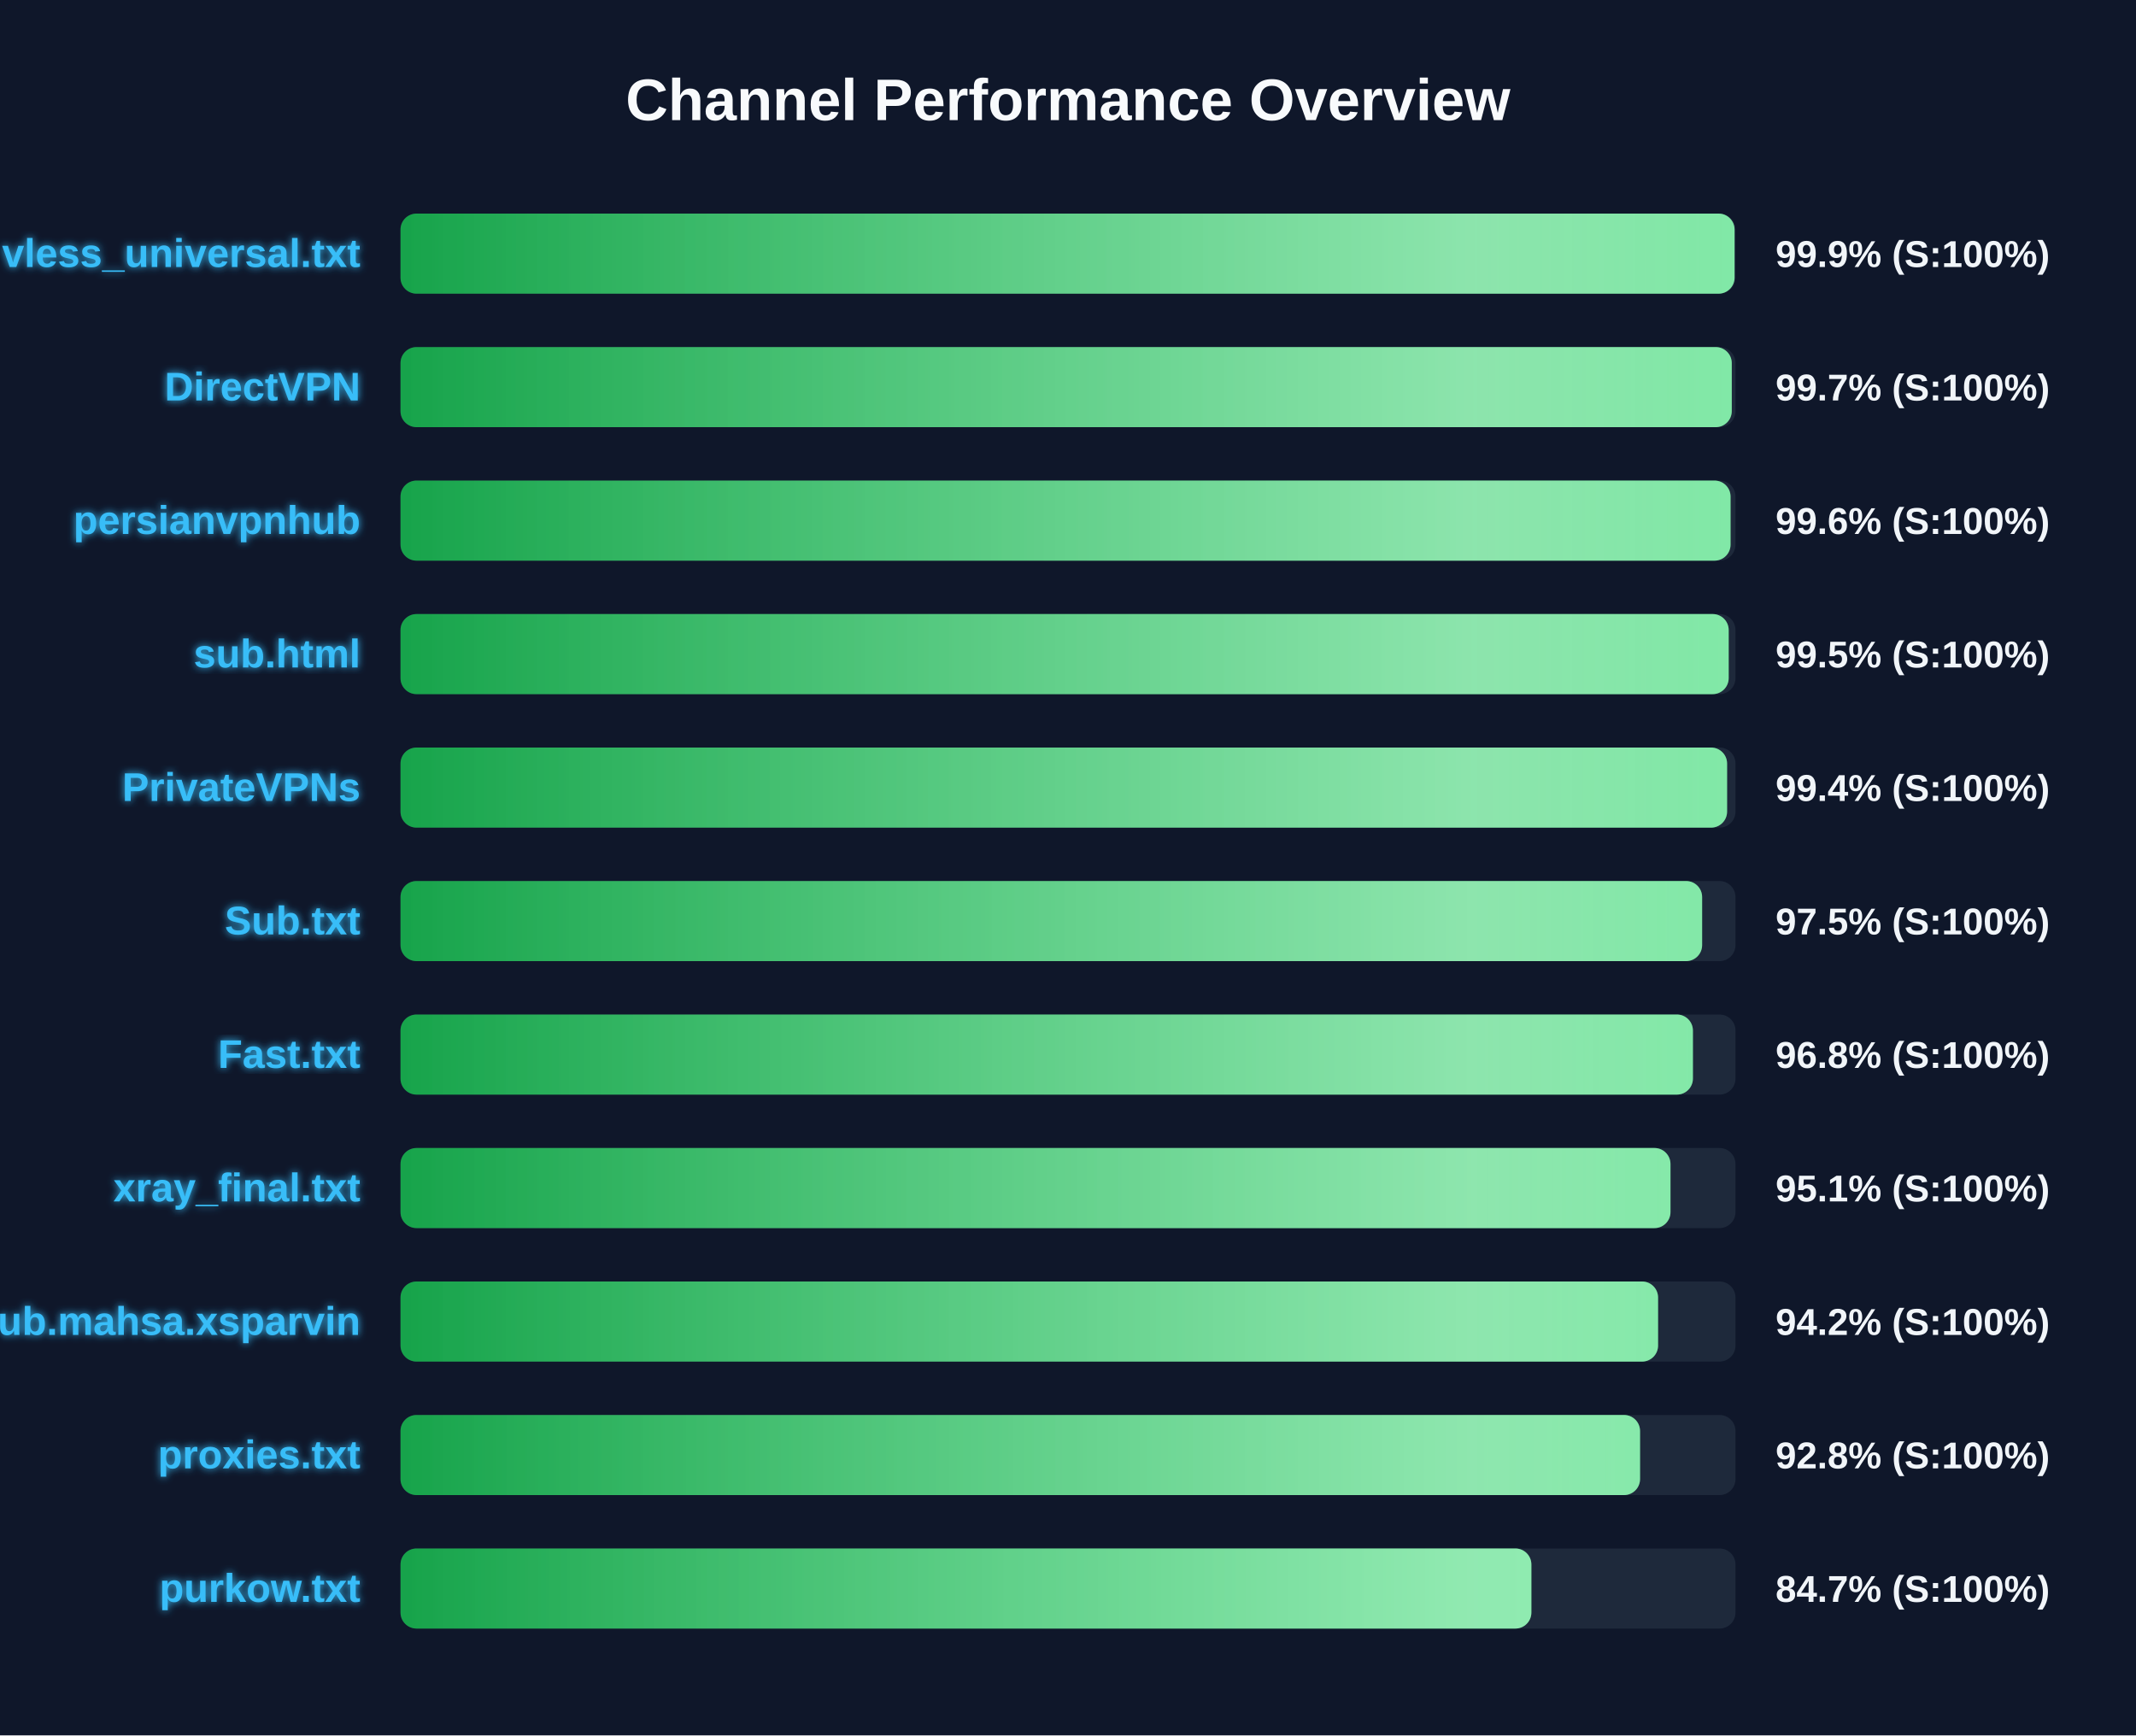
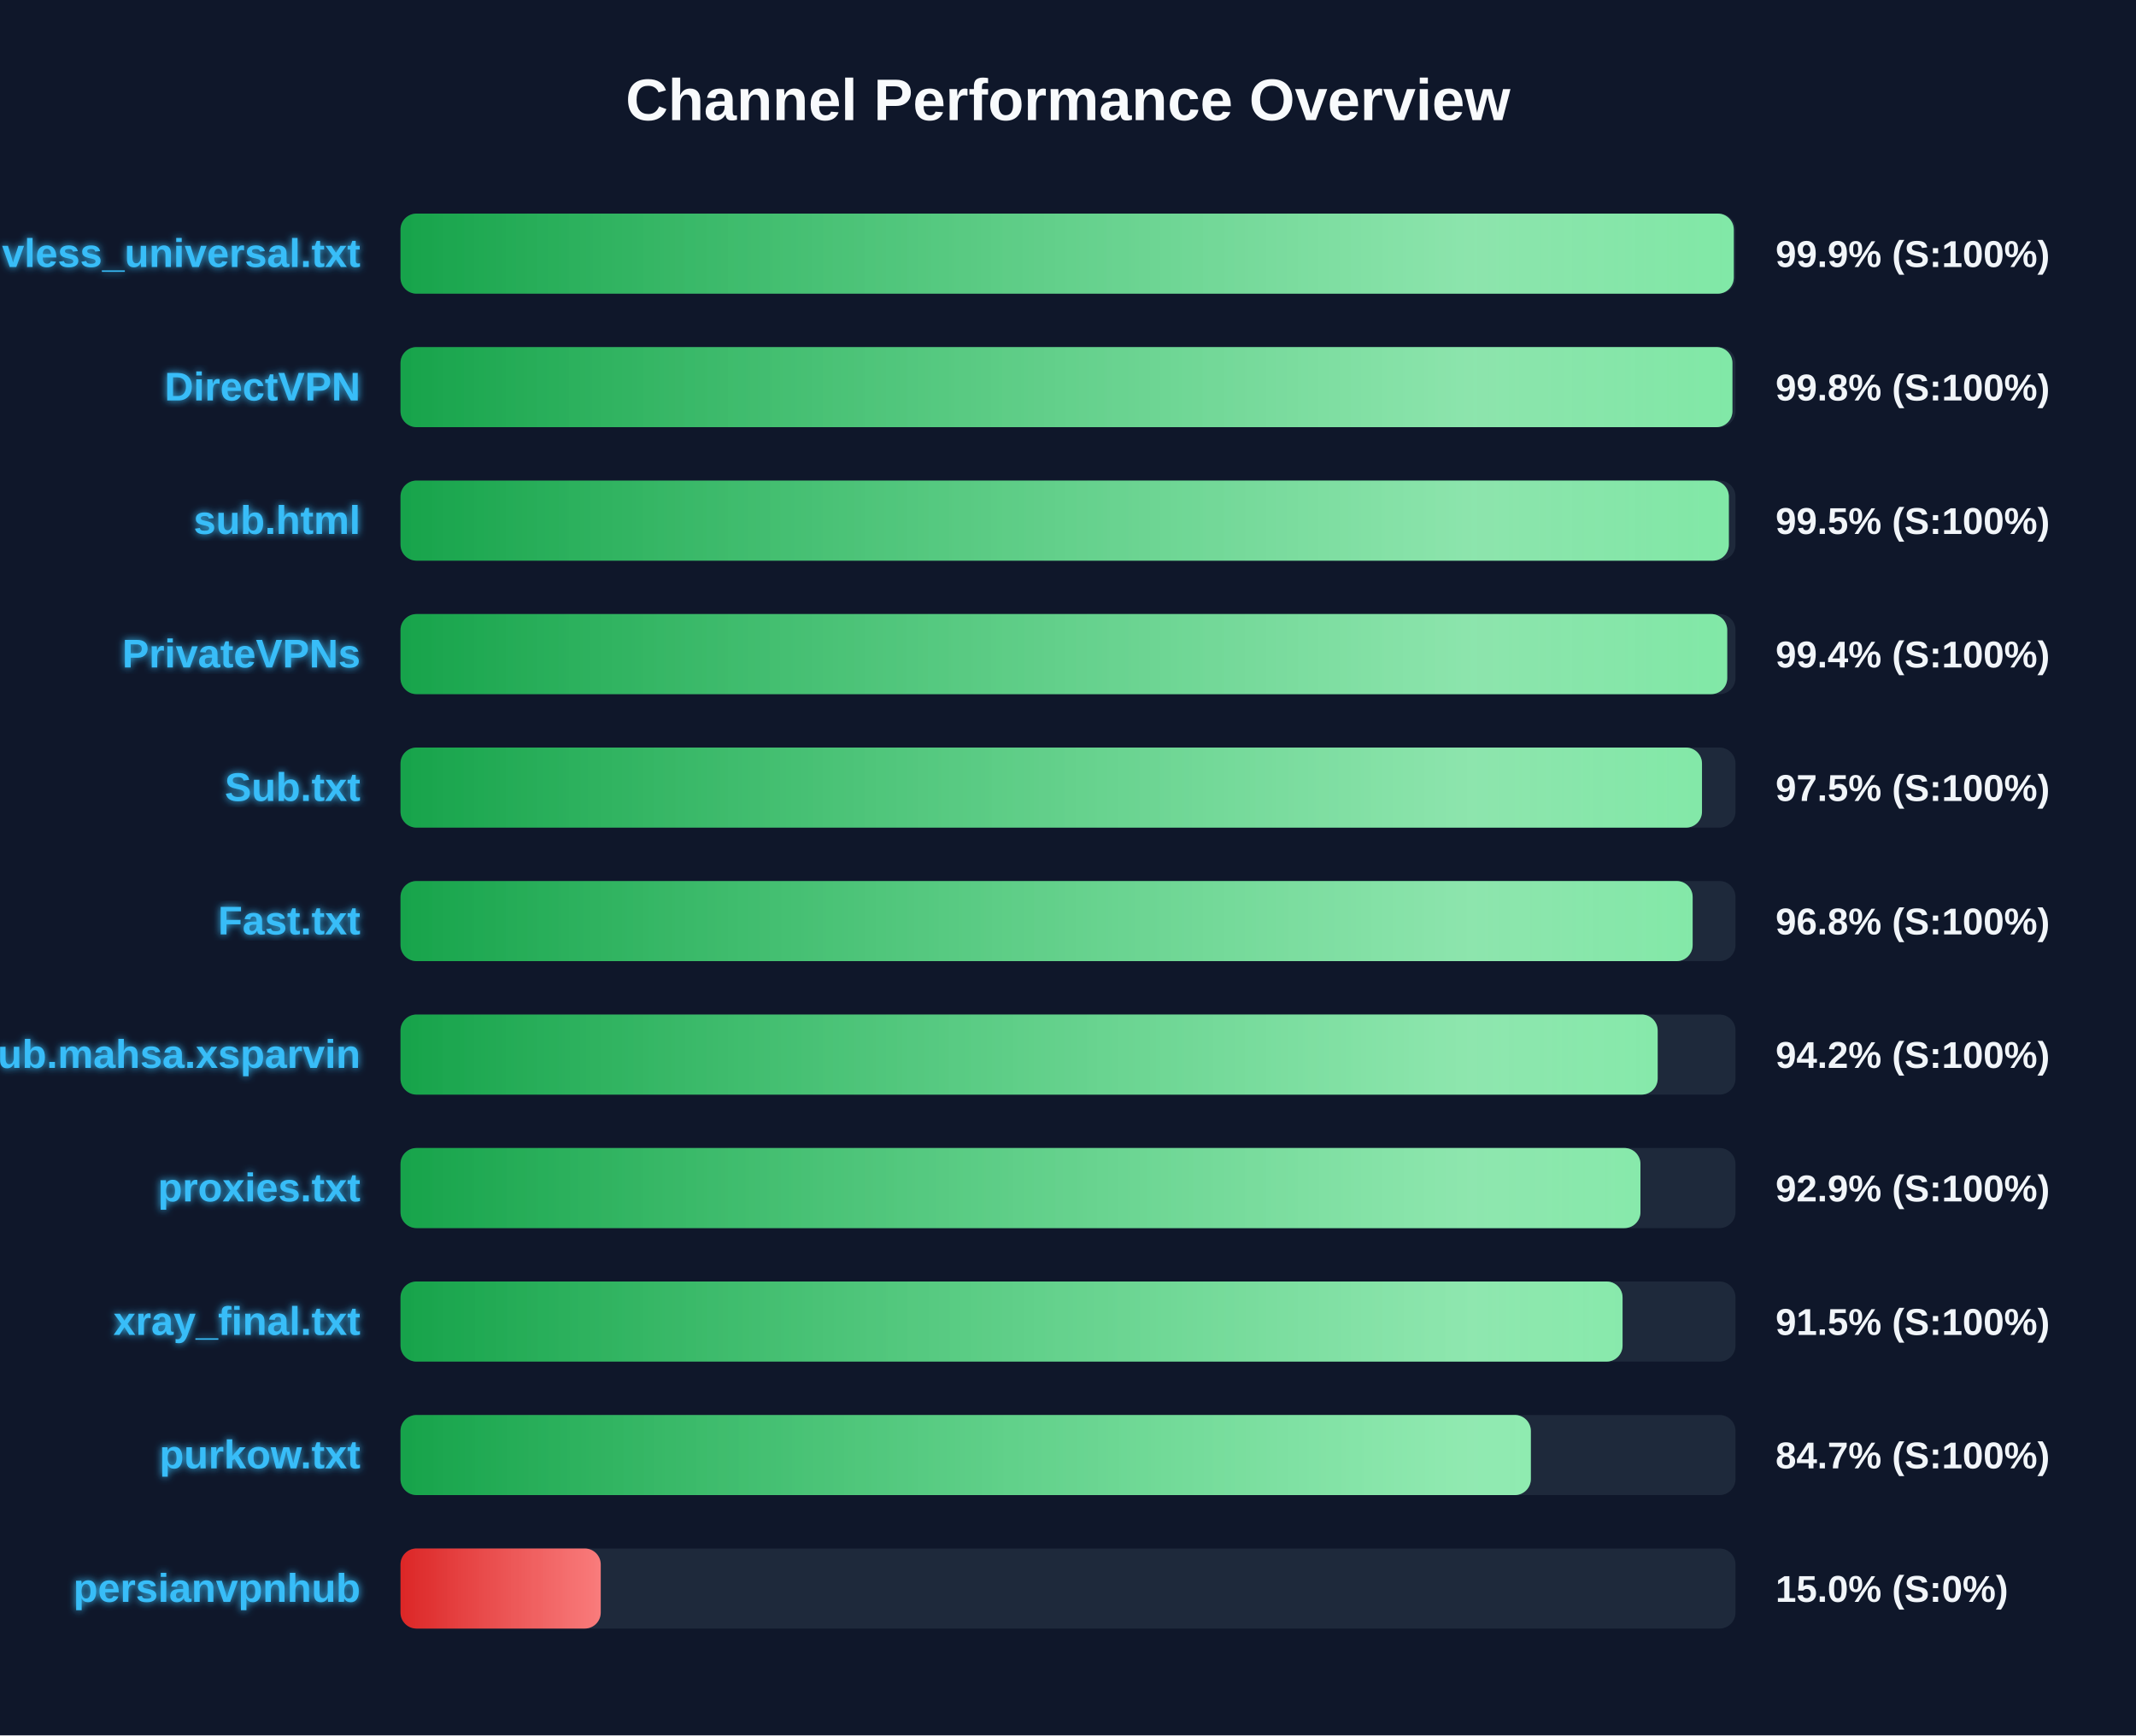
<svg xmlns="http://www.w3.org/2000/svg" width="800" height="650" version="1.1">
  <defs>
    <linearGradient id="grad-green" x1="0%" y1="0%" x2="100%" y2="0%">
      <stop offset="0%" stop-color="#16a34a" />
      <stop offset="100%" stop-color="#4ade80" />
    </linearGradient>
    <linearGradient id="grad-yellow" x1="0%" y1="0%" x2="100%" y2="0%">
      <stop offset="0%" stop-color="#ca8a04" />
      <stop offset="100%" stop-color="#fde047" />
    </linearGradient>
    <linearGradient id="grad-red" x1="0%" y1="0%" x2="100%" y2="0%">
      <stop offset="0%" stop-color="#dc2626" />
      <stop offset="100%" stop-color="#f87171" />
    </linearGradient>
    <linearGradient id="shimmer" x1="0%" y1="0%" x2="100%" y2="0%">
      <stop offset="0%" stop-color="rgba(255,255,255,0)" />
      <stop offset="50%" stop-color="rgba(255,255,255,0.4)" />
      <stop offset="100%" stop-color="rgba(255,255,255,0)" />
    </linearGradient>
    <filter id="glow" x="-20%" y="-20%" width="140%" height="140%">
      <feGaussianBlur stdDeviation="1.5" result="blur" />
      <feComposite in="SourceGraphic" in2="blur" operator="over" />
    </filter>
  </defs>
  <style>
        .bg-rect { fill: #0f172a; }
        .title { font: bold 22px 'Segoe UI', Arial, sans-serif; fill: #f8fafc; }
        .row { font: bold 15px 'Segoe UI', Arial, sans-serif; fill: #38bdf8; filter: url(#glow); }
        .score { font: bold 14px 'Segoe UI', Arial, sans-serif; fill: #f1f5f9; }
        @keyframes shimmer-anim {
            0% { transform: translateX(-100%); }
            100% { transform: translateX(200%); }
        }
        .shimmer-rect {
            animation: shimmer-anim 2.5s infinite linear;
        }
    </style>
  <rect width="100%" height="100%" class="bg-rect" />
  <text x="400" y="45" text-anchor="middle" class="title">Channel Performance Overview</text>
  <rect x="150" y="80" width="500" height="30" fill="#1e293b" rx="6" />
  <clipPath id="clip-0">
-     <rect x="150" y="80" width="499.65" height="30" rx="6" />
+     <rect x="150" y="80" width="499.35" height="30" rx="6" />
  </clipPath>
-   <rect x="150" y="80" width="499.65" height="30" fill="url(#grad-green)" rx="6" />
+   <rect x="150" y="80" width="499.35" height="30" fill="url(#grad-green)" rx="6" />
  <g clip-path="url(#clip-0)">
    <rect x="150" y="80" width="100%" height="30" fill="url(#shimmer)" class="shimmer-rect" />
  </g>
  <text x="135" y="100" text-anchor="end" class="row">vless_universal.txt</text>
  <text x="665" y="100" text-anchor="start" class="score">99.9% (S:100%)</text>
  <rect x="150" y="130" width="500" height="30" fill="#1e293b" rx="6" />
  <clipPath id="clip-1">
-     <rect x="150" y="130" width="498.6" height="30" rx="6" />
+     <rect x="150" y="130" width="498.85" height="30" rx="6" />
  </clipPath>
-   <rect x="150" y="130" width="498.6" height="30" fill="url(#grad-green)" rx="6" />
+   <rect x="150" y="130" width="498.85" height="30" fill="url(#grad-green)" rx="6" />
  <g clip-path="url(#clip-1)">
    <rect x="150" y="130" width="100%" height="30" fill="url(#shimmer)" class="shimmer-rect" />
  </g>
  <text x="135" y="150" text-anchor="end" class="row">DirectVPN</text>
-   <text x="665" y="150" text-anchor="start" class="score">99.7% (S:100%)</text>
+   <text x="665" y="150" text-anchor="start" class="score">99.8% (S:100%)</text>
  <rect x="150" y="180" width="500" height="30" fill="#1e293b" rx="6" />
  <clipPath id="clip-2">
-     <rect x="150" y="180" width="498.15" height="30" rx="6" />
+     <rect x="150" y="180" width="497.5" height="30" rx="6" />
  </clipPath>
-   <rect x="150" y="180" width="498.15" height="30" fill="url(#grad-green)" rx="6" />
+   <rect x="150" y="180" width="497.5" height="30" fill="url(#grad-green)" rx="6" />
  <g clip-path="url(#clip-2)">
    <rect x="150" y="180" width="100%" height="30" fill="url(#shimmer)" class="shimmer-rect" />
  </g>
-   <text x="135" y="200" text-anchor="end" class="row">persianvpnhub</text>
-   <text x="665" y="200" text-anchor="start" class="score">99.6% (S:100%)</text>
+   <text x="135" y="200" text-anchor="end" class="row">sub.html</text>
+   <text x="665" y="200" text-anchor="start" class="score">99.5% (S:100%)</text>
  <rect x="150" y="230" width="500" height="30" fill="#1e293b" rx="6" />
  <clipPath id="clip-3">
-     <rect x="150" y="230" width="497.45" height="30" rx="6" />
+     <rect x="150" y="230" width="496.9" height="30" rx="6" />
  </clipPath>
-   <rect x="150" y="230" width="497.45" height="30" fill="url(#grad-green)" rx="6" />
+   <rect x="150" y="230" width="496.9" height="30" fill="url(#grad-green)" rx="6" />
  <g clip-path="url(#clip-3)">
    <rect x="150" y="230" width="100%" height="30" fill="url(#shimmer)" class="shimmer-rect" />
  </g>
-   <text x="135" y="250" text-anchor="end" class="row">sub.html</text>
-   <text x="665" y="250" text-anchor="start" class="score">99.5% (S:100%)</text>
+   <text x="135" y="250" text-anchor="end" class="row">PrivateVPNs</text>
+   <text x="665" y="250" text-anchor="start" class="score">99.4% (S:100%)</text>
  <rect x="150" y="280" width="500" height="30" fill="#1e293b" rx="6" />
  <clipPath id="clip-4">
-     <rect x="150" y="280" width="496.85" height="30" rx="6" />
+     <rect x="150" y="280" width="487.45" height="30" rx="6" />
  </clipPath>
-   <rect x="150" y="280" width="496.85" height="30" fill="url(#grad-green)" rx="6" />
+   <rect x="150" y="280" width="487.45" height="30" fill="url(#grad-green)" rx="6" />
  <g clip-path="url(#clip-4)">
    <rect x="150" y="280" width="100%" height="30" fill="url(#shimmer)" class="shimmer-rect" />
  </g>
-   <text x="135" y="300" text-anchor="end" class="row">PrivateVPNs</text>
-   <text x="665" y="300" text-anchor="start" class="score">99.4% (S:100%)</text>
+   <text x="135" y="300" text-anchor="end" class="row">Sub.txt</text>
+   <text x="665" y="300" text-anchor="start" class="score">97.5% (S:100%)</text>
  <rect x="150" y="330" width="500" height="30" fill="#1e293b" rx="6" />
  <clipPath id="clip-5">
-     <rect x="150" y="330" width="487.5" height="30" rx="6" />
+     <rect x="150" y="330" width="483.95" height="30" rx="6" />
  </clipPath>
-   <rect x="150" y="330" width="487.5" height="30" fill="url(#grad-green)" rx="6" />
+   <rect x="150" y="330" width="483.95" height="30" fill="url(#grad-green)" rx="6" />
  <g clip-path="url(#clip-5)">
    <rect x="150" y="330" width="100%" height="30" fill="url(#shimmer)" class="shimmer-rect" />
  </g>
-   <text x="135" y="350" text-anchor="end" class="row">Sub.txt</text>
-   <text x="665" y="350" text-anchor="start" class="score">97.5% (S:100%)</text>
+   <text x="135" y="350" text-anchor="end" class="row">Fast.txt</text>
+   <text x="665" y="350" text-anchor="start" class="score">96.8% (S:100%)</text>
  <rect x="150" y="380" width="500" height="30" fill="#1e293b" rx="6" />
  <clipPath id="clip-6">
-     <rect x="150" y="380" width="484.05" height="30" rx="6" />
+     <rect x="150" y="380" width="470.85" height="30" rx="6" />
  </clipPath>
-   <rect x="150" y="380" width="484.05" height="30" fill="url(#grad-green)" rx="6" />
+   <rect x="150" y="380" width="470.85" height="30" fill="url(#grad-green)" rx="6" />
  <g clip-path="url(#clip-6)">
    <rect x="150" y="380" width="100%" height="30" fill="url(#shimmer)" class="shimmer-rect" />
  </g>
-   <text x="135" y="400" text-anchor="end" class="row">Fast.txt</text>
-   <text x="665" y="400" text-anchor="start" class="score">96.8% (S:100%)</text>
+   <text x="135" y="400" text-anchor="end" class="row">Sub.mahsa.xsparvin</text>
+   <text x="665" y="400" text-anchor="start" class="score">94.2% (S:100%)</text>
  <rect x="150" y="430" width="500" height="30" fill="#1e293b" rx="6" />
  <clipPath id="clip-7">
-     <rect x="150" y="430" width="475.65" height="30" rx="6" />
+     <rect x="150" y="430" width="464.4" height="30" rx="6" />
  </clipPath>
-   <rect x="150" y="430" width="475.65" height="30" fill="url(#grad-green)" rx="6" />
+   <rect x="150" y="430" width="464.4" height="30" fill="url(#grad-green)" rx="6" />
  <g clip-path="url(#clip-7)">
    <rect x="150" y="430" width="100%" height="30" fill="url(#shimmer)" class="shimmer-rect" />
  </g>
-   <text x="135" y="450" text-anchor="end" class="row">xray_final.txt</text>
-   <text x="665" y="450" text-anchor="start" class="score">95.1% (S:100%)</text>
+   <text x="135" y="450" text-anchor="end" class="row">proxies.txt</text>
+   <text x="665" y="450" text-anchor="start" class="score">92.9% (S:100%)</text>
  <rect x="150" y="480" width="500" height="30" fill="#1e293b" rx="6" />
  <clipPath id="clip-8">
-     <rect x="150" y="480" width="471.0" height="30" rx="6" />
+     <rect x="150" y="480" width="457.7" height="30" rx="6" />
  </clipPath>
-   <rect x="150" y="480" width="471.0" height="30" fill="url(#grad-green)" rx="6" />
+   <rect x="150" y="480" width="457.7" height="30" fill="url(#grad-green)" rx="6" />
  <g clip-path="url(#clip-8)">
    <rect x="150" y="480" width="100%" height="30" fill="url(#shimmer)" class="shimmer-rect" />
  </g>
-   <text x="135" y="500" text-anchor="end" class="row">Sub.mahsa.xsparvin</text>
-   <text x="665" y="500" text-anchor="start" class="score">94.2% (S:100%)</text>
+   <text x="135" y="500" text-anchor="end" class="row">xray_final.txt</text>
+   <text x="665" y="500" text-anchor="start" class="score">91.5% (S:100%)</text>
  <rect x="150" y="530" width="500" height="30" fill="#1e293b" rx="6" />
  <clipPath id="clip-9">
-     <rect x="150" y="530" width="464.25" height="30" rx="6" />
+     <rect x="150" y="530" width="423.35" height="30" rx="6" />
  </clipPath>
-   <rect x="150" y="530" width="464.25" height="30" fill="url(#grad-green)" rx="6" />
+   <rect x="150" y="530" width="423.35" height="30" fill="url(#grad-green)" rx="6" />
  <g clip-path="url(#clip-9)">
    <rect x="150" y="530" width="100%" height="30" fill="url(#shimmer)" class="shimmer-rect" />
  </g>
-   <text x="135" y="550" text-anchor="end" class="row">proxies.txt</text>
-   <text x="665" y="550" text-anchor="start" class="score">92.8% (S:100%)</text>
+   <text x="135" y="550" text-anchor="end" class="row">purkow.txt</text>
+   <text x="665" y="550" text-anchor="start" class="score">84.7% (S:100%)</text>
  <rect x="150" y="580" width="500" height="30" fill="#1e293b" rx="6" />
  <clipPath id="clip-10">
-     <rect x="150" y="580" width="423.55" height="30" rx="6" />
+     <rect x="150" y="580" width="75.0" height="30" rx="6" />
  </clipPath>
-   <rect x="150" y="580" width="423.55" height="30" fill="url(#grad-green)" rx="6" />
+   <rect x="150" y="580" width="75.0" height="30" fill="url(#grad-red)" rx="6" />
  <g clip-path="url(#clip-10)">
    <rect x="150" y="580" width="100%" height="30" fill="url(#shimmer)" class="shimmer-rect" />
  </g>
-   <text x="135" y="600" text-anchor="end" class="row">purkow.txt</text>
-   <text x="665" y="600" text-anchor="start" class="score">84.7% (S:100%)</text>
+   <text x="135" y="600" text-anchor="end" class="row">persianvpnhub</text>
+   <text x="665" y="600" text-anchor="start" class="score">15.0% (S:0%)</text>
</svg>
